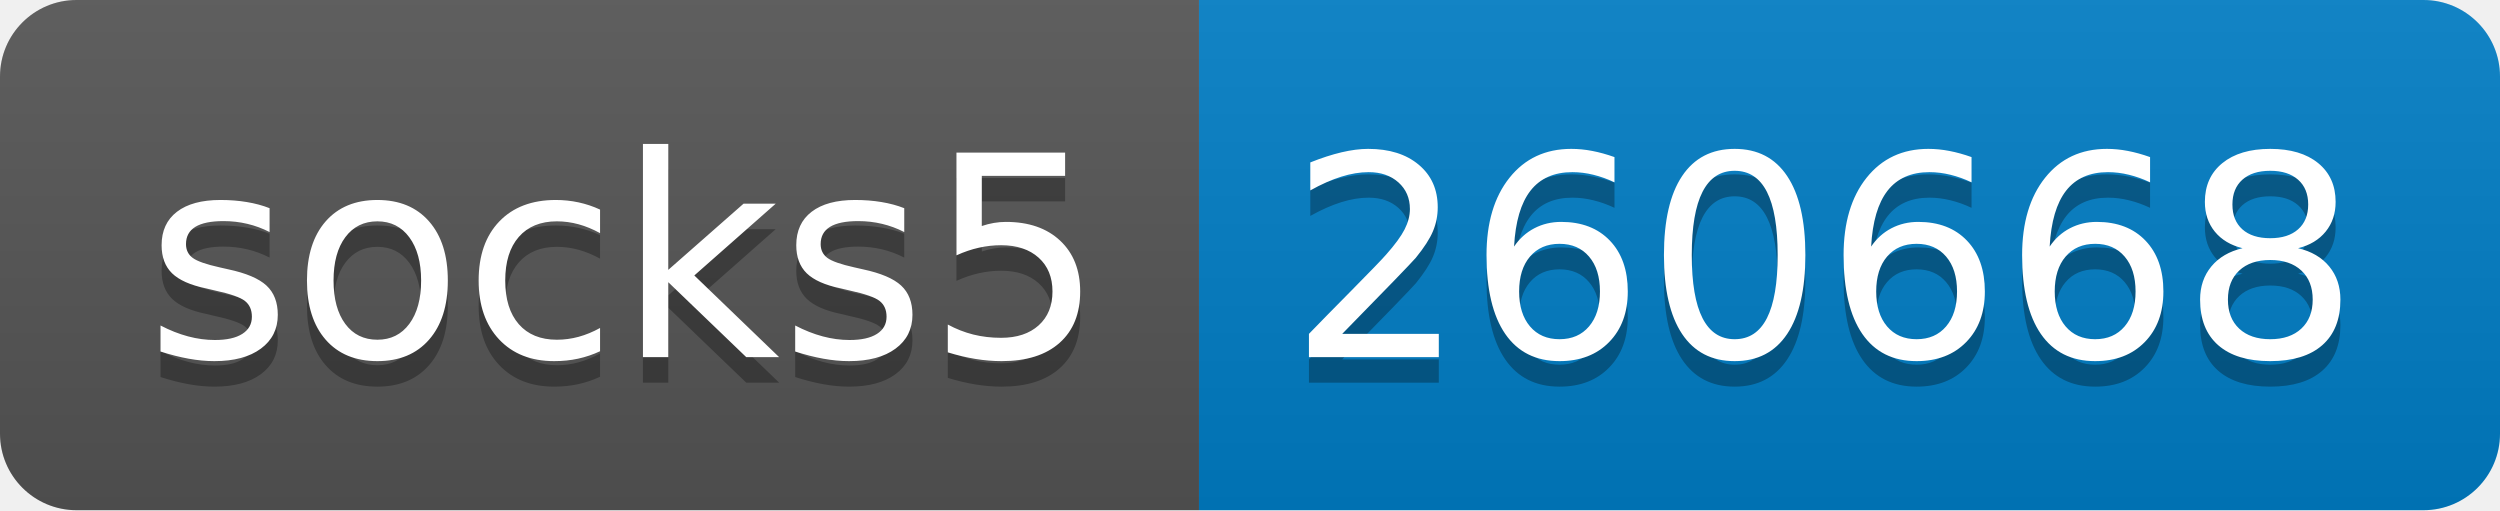
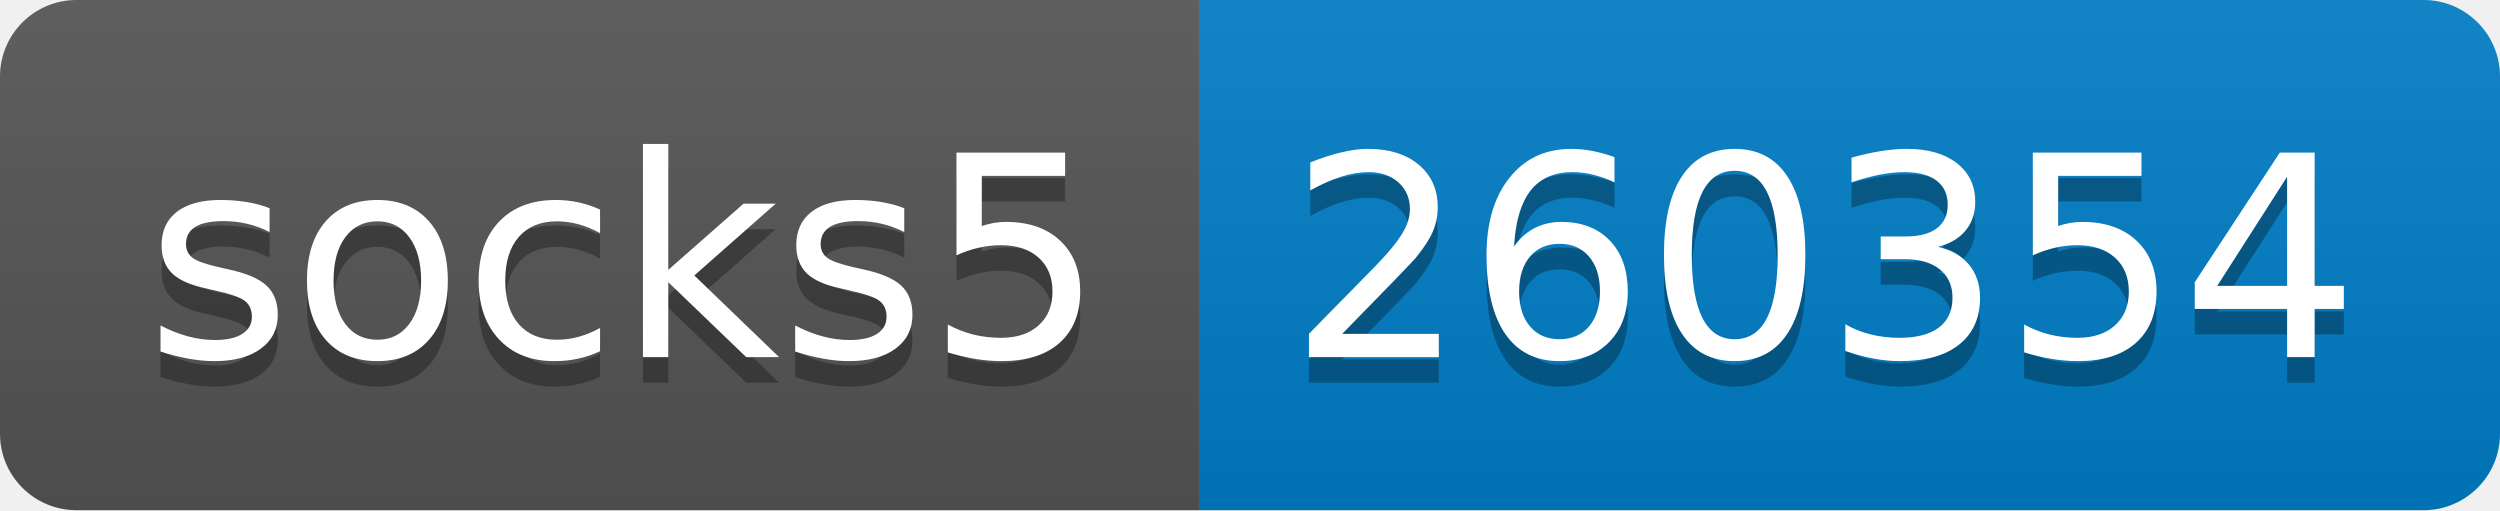
- <svg xmlns="http://www.w3.org/2000/svg" width="98" height="20" role="img" aria-label="socks5: 260668">
+ <svg xmlns="http://www.w3.org/2000/svg" width="98" height="20" role="img" aria-label="socks5: 260354">
  <linearGradient id="s" x2="0" y2="100%">
    <stop offset="0" stop-color="#bbb" stop-opacity=".1" />
    <stop offset="1" stop-opacity=".1" />
  </linearGradient>
  <clipPath id="r">
    <rect width="98" height="20" rx="3" fill="#fff" />
  </clipPath>
  <g clip-path="url(#r)">
    <rect width="47" height="20" fill="#555" />
    <rect x="47" width="51" height="20" fill="#007ec6" />
    <rect width="98" height="20" fill="url(#s)" />
  </g>
  <g fill="#fff" text-anchor="middle" font-family="Verdana,Geneva,DejaVu Sans,sans-serif" text-rendering="geometricPrecision" font-size="110">
    <text aria-hidden="true" x="245" y="150" fill="#010101" fill-opacity=".3" transform="scale(.1)" textLength="370">socks5</text>
    <text x="245" y="140" transform="scale(.1)" fill="#fff" textLength="370">socks5</text>
-     <text aria-hidden="true" x="715" y="150" fill="#010101" fill-opacity=".3" transform="scale(.1)" textLength="410">260668</text>
-     <text x="715" y="140" transform="scale(.1)" fill="#fff" textLength="410">260668</text>
+     <text aria-hidden="true" x="715" y="150" fill="#010101" fill-opacity=".3" transform="scale(.1)" textLength="410">260354</text>
+     <text x="715" y="140" transform="scale(.1)" fill="#fff" textLength="410">260354</text>
  </g>
</svg>
